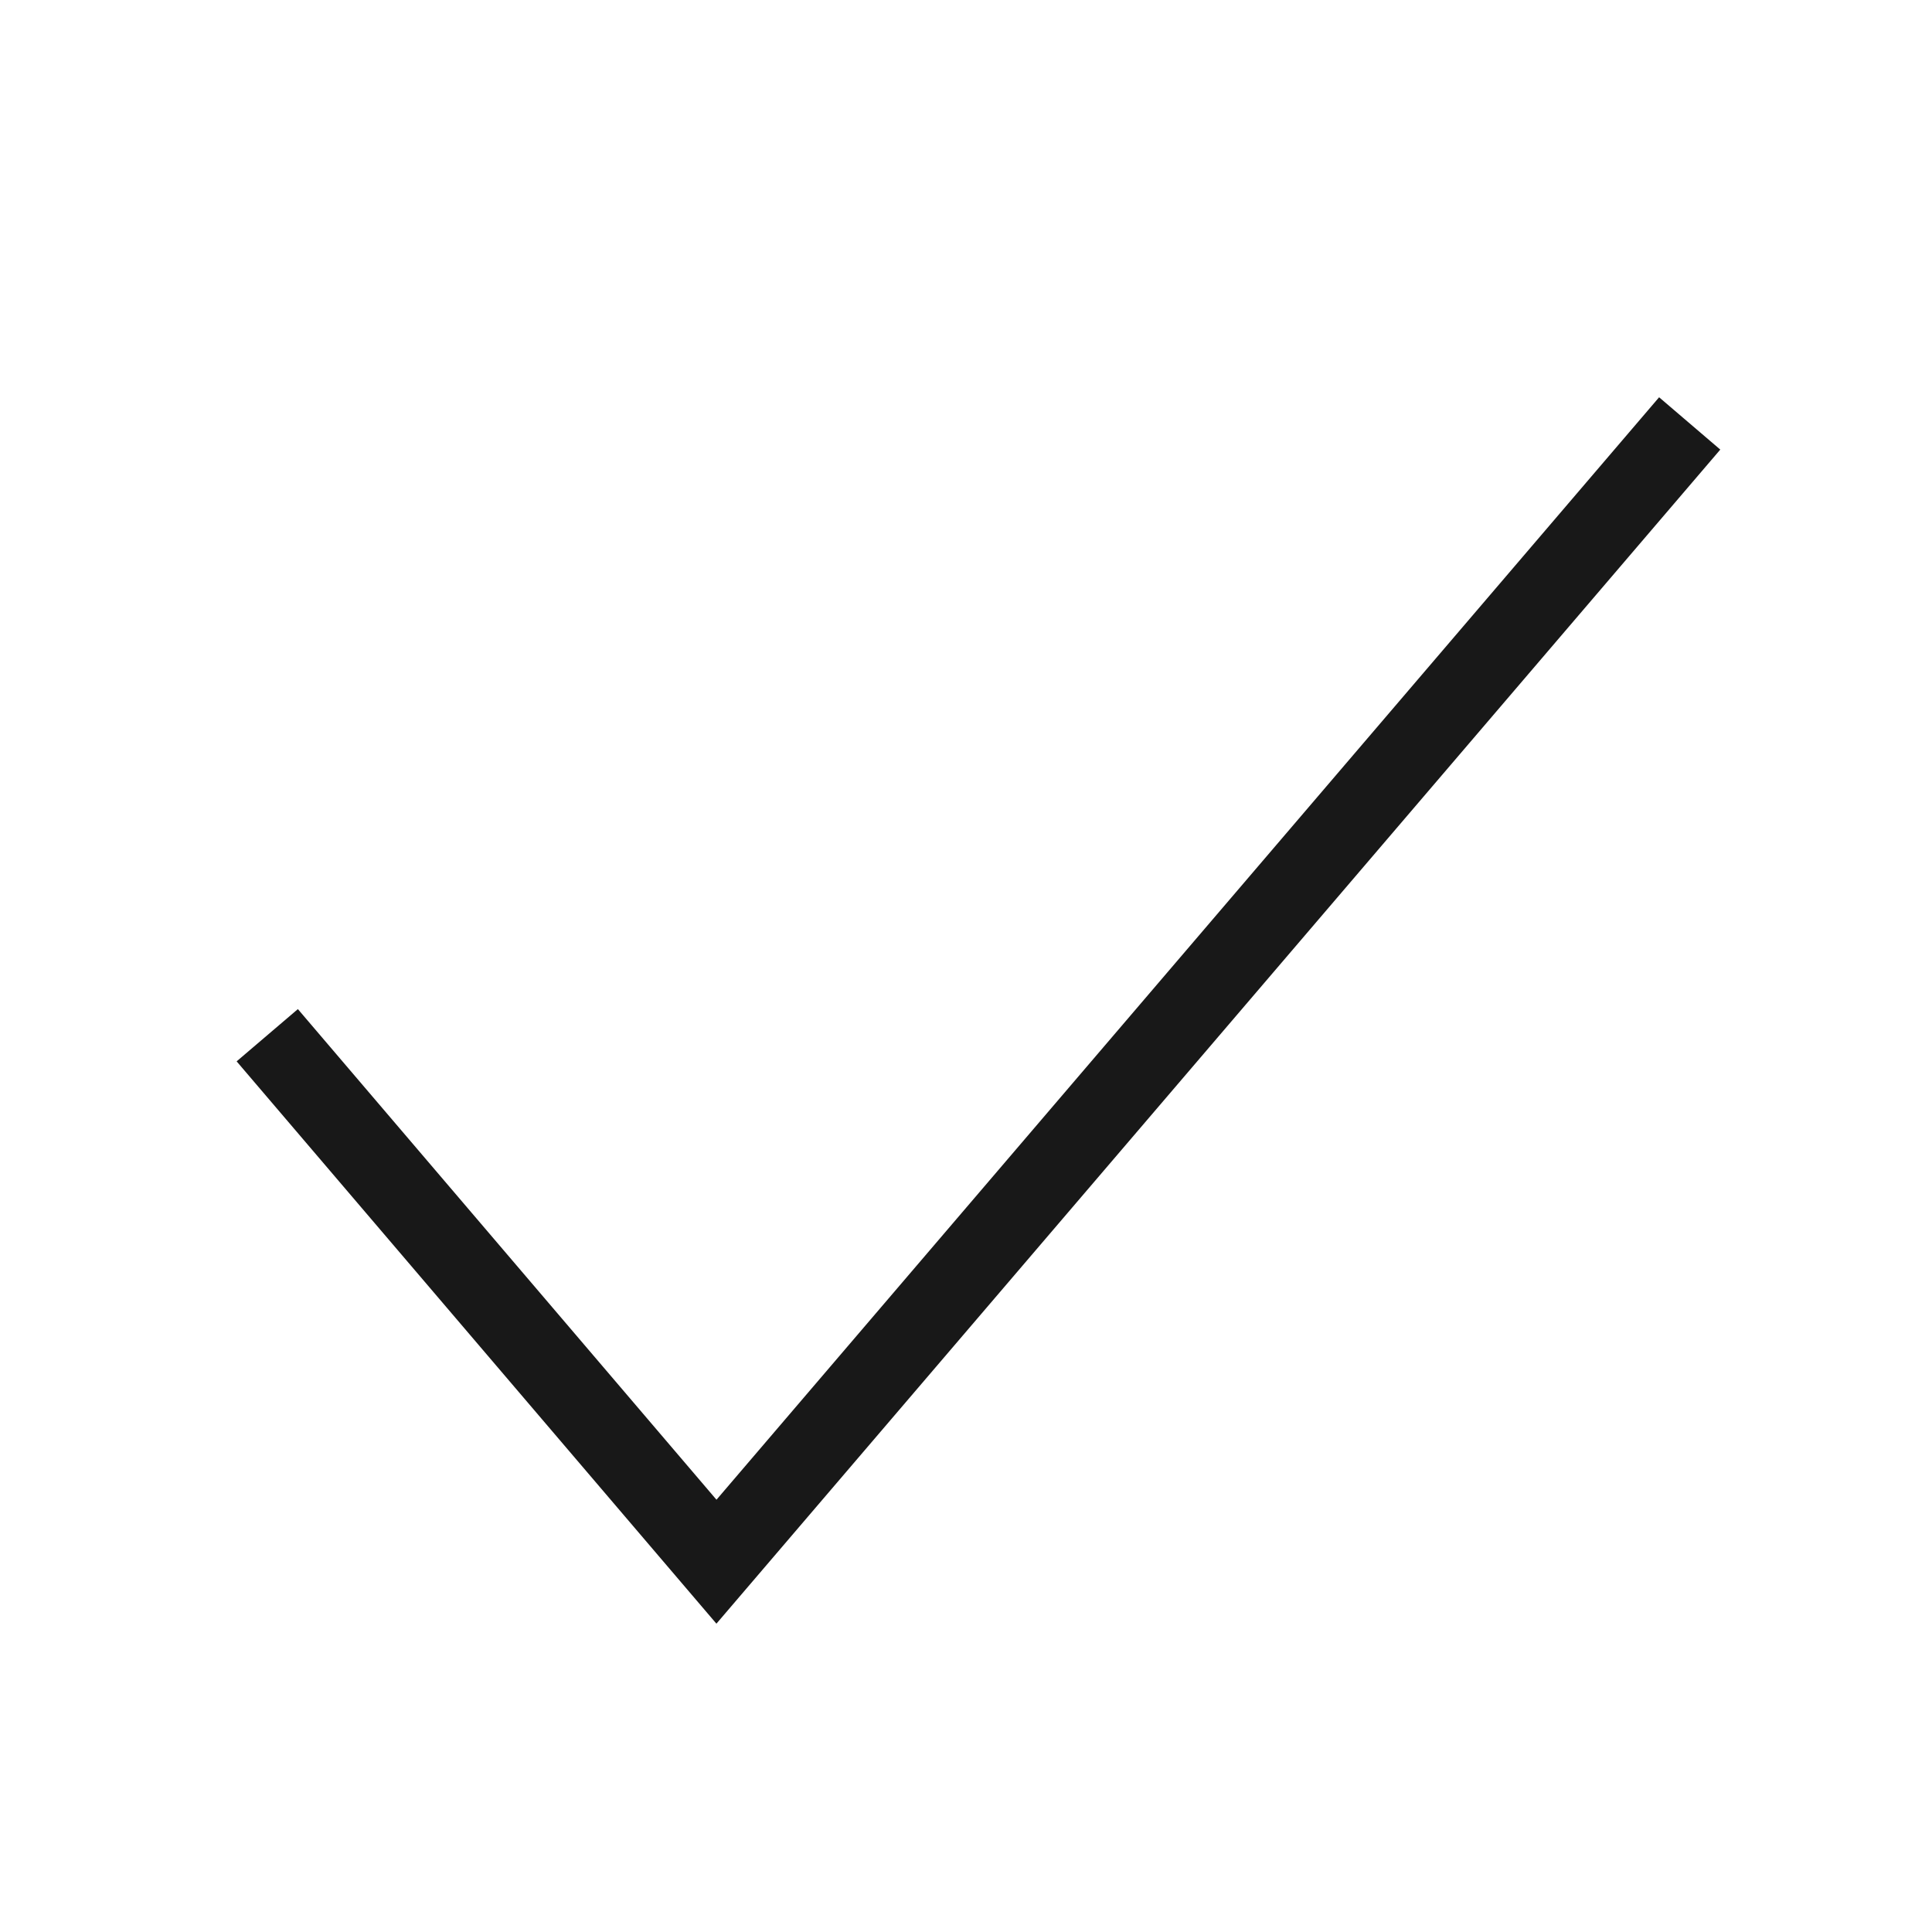
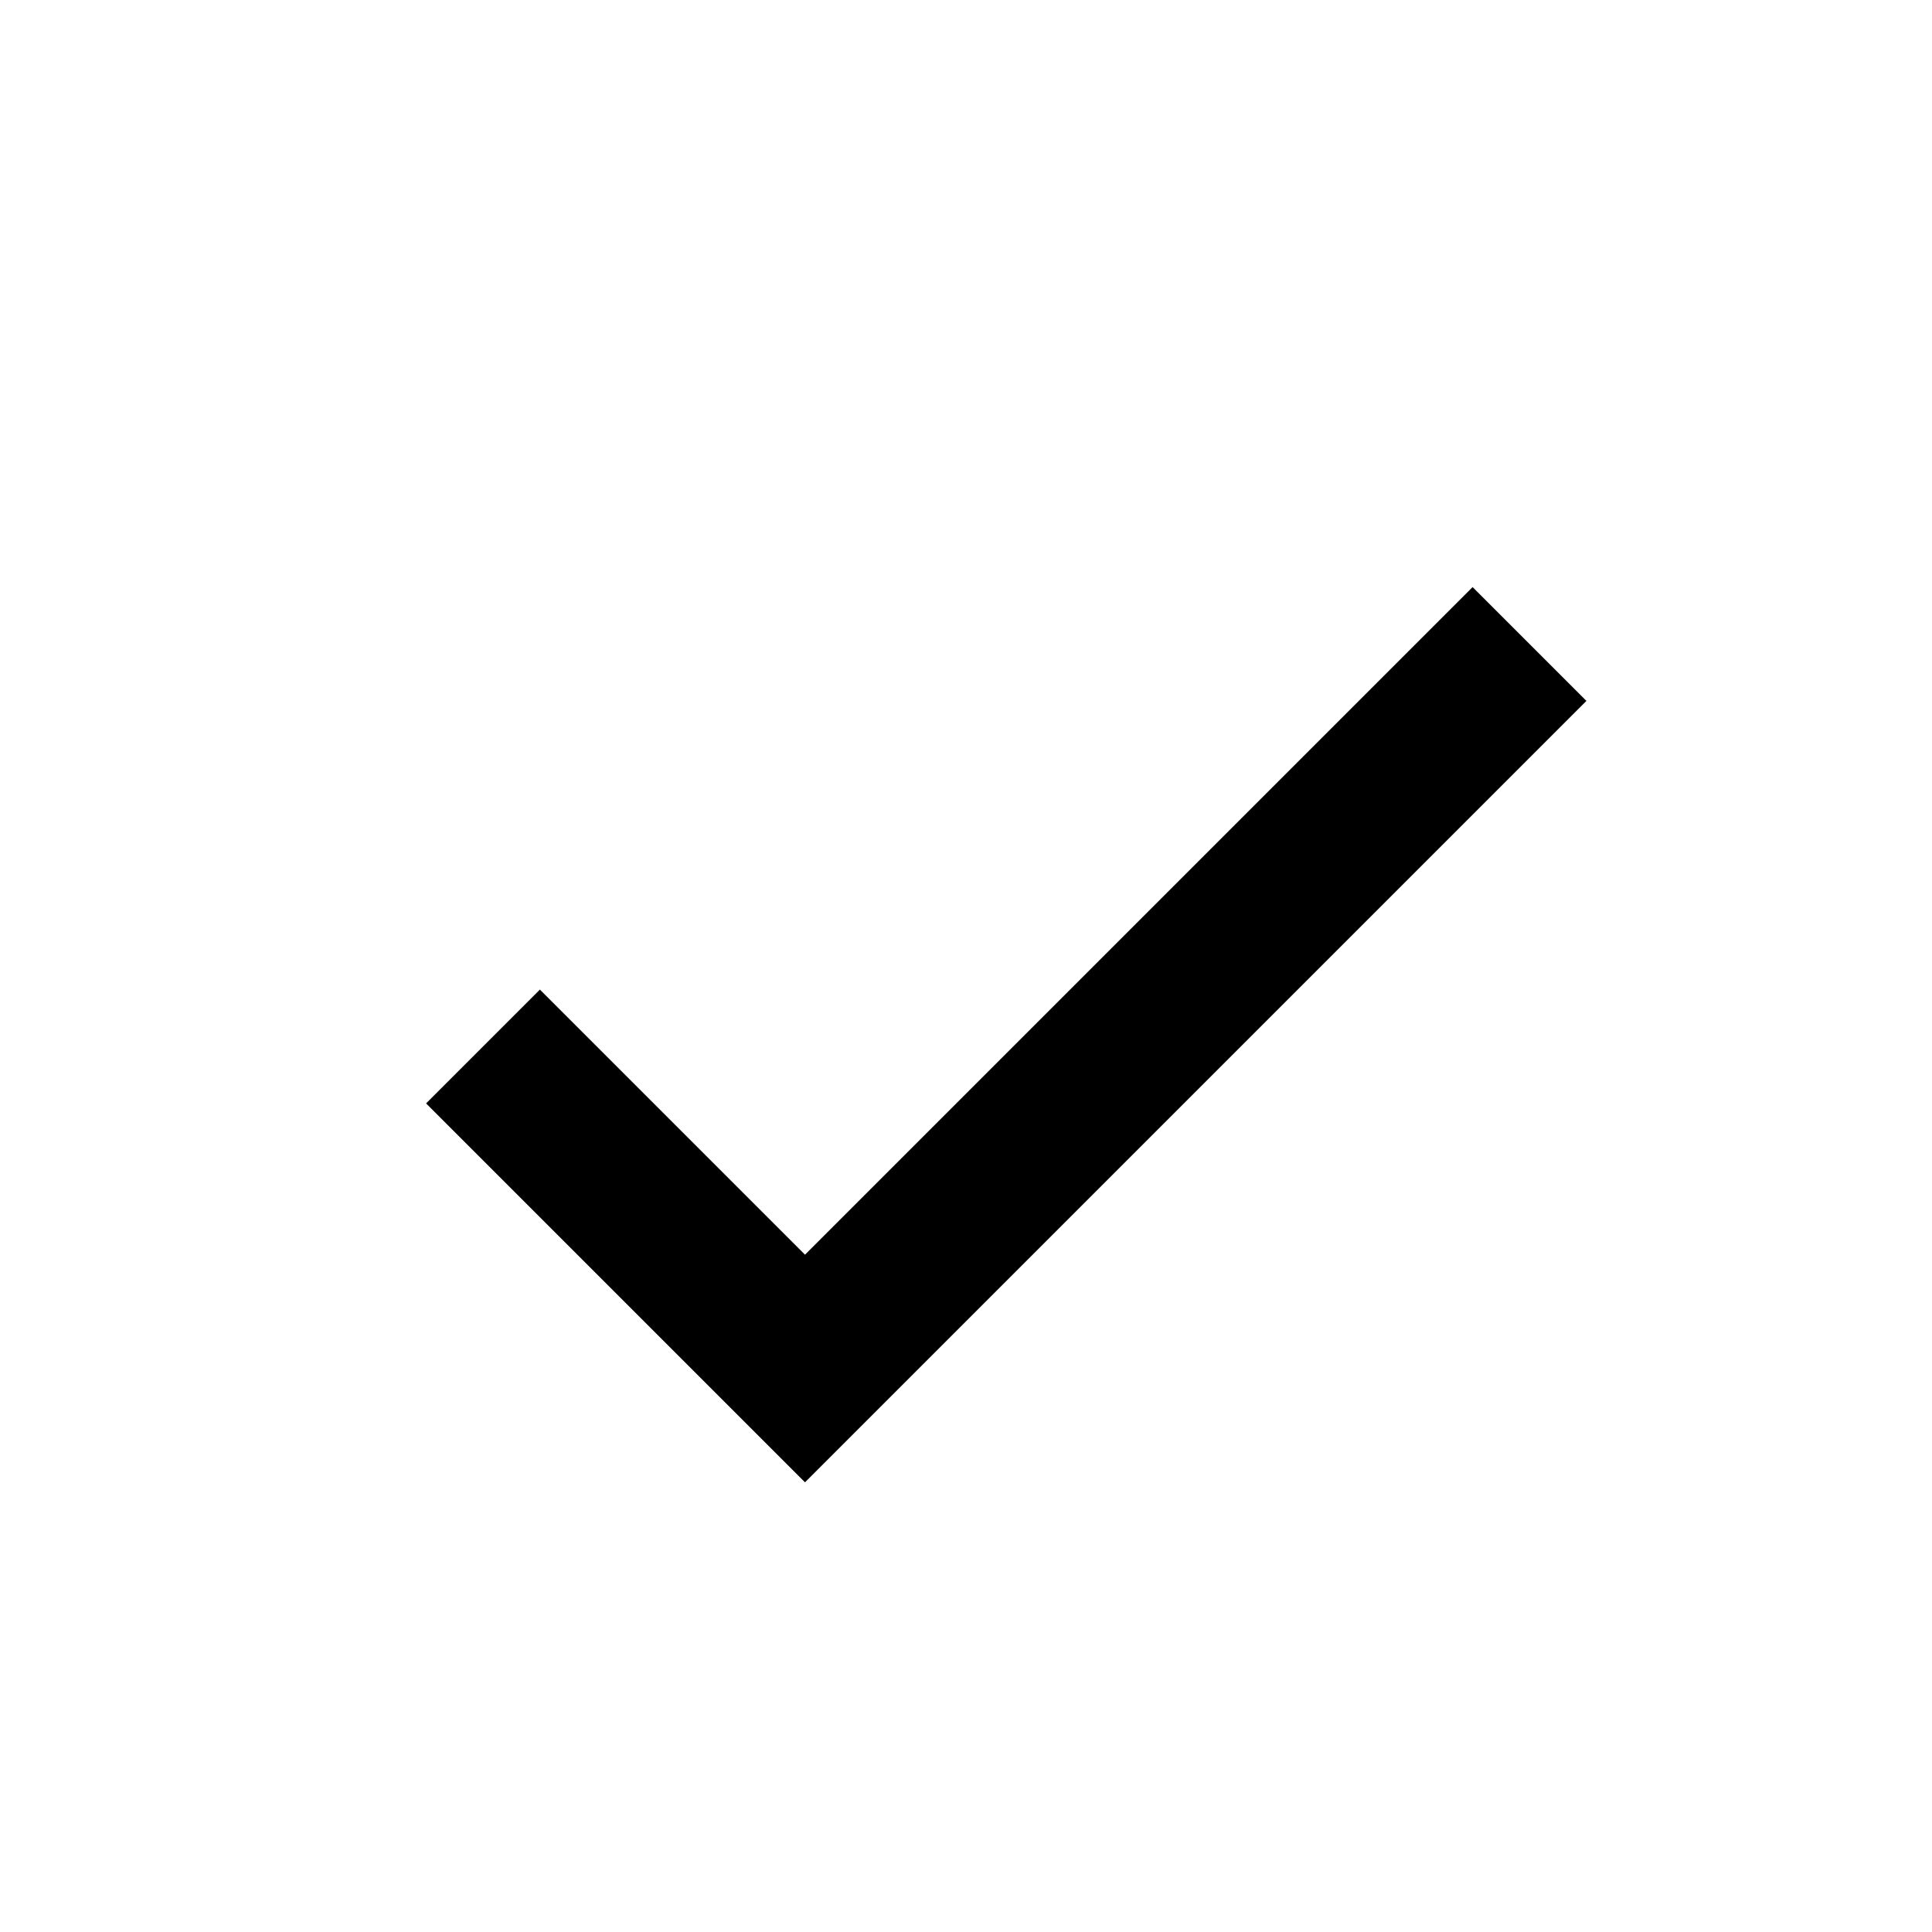
- <svg role="img" focusable="false" height="24" width="24" viewBox="0 0 24 24" aria-label="" class="">
-   <polyline points="3.32 12.86 8.9 19.4 20.99 5.26" fill="none" stroke="#181818" />
+ <svg xmlns="http://www.w3.org/2000/svg" width="24" height="24" viewBox="0 0 24 24" style="fill: rgba(0, 0, 0, 1);transform: ;msFilter:;">
+   <path d="m10 15.586-3.293-3.293-1.414 1.414L10 18.414l9.707-9.707-1.414-1.414z" />
</svg>
